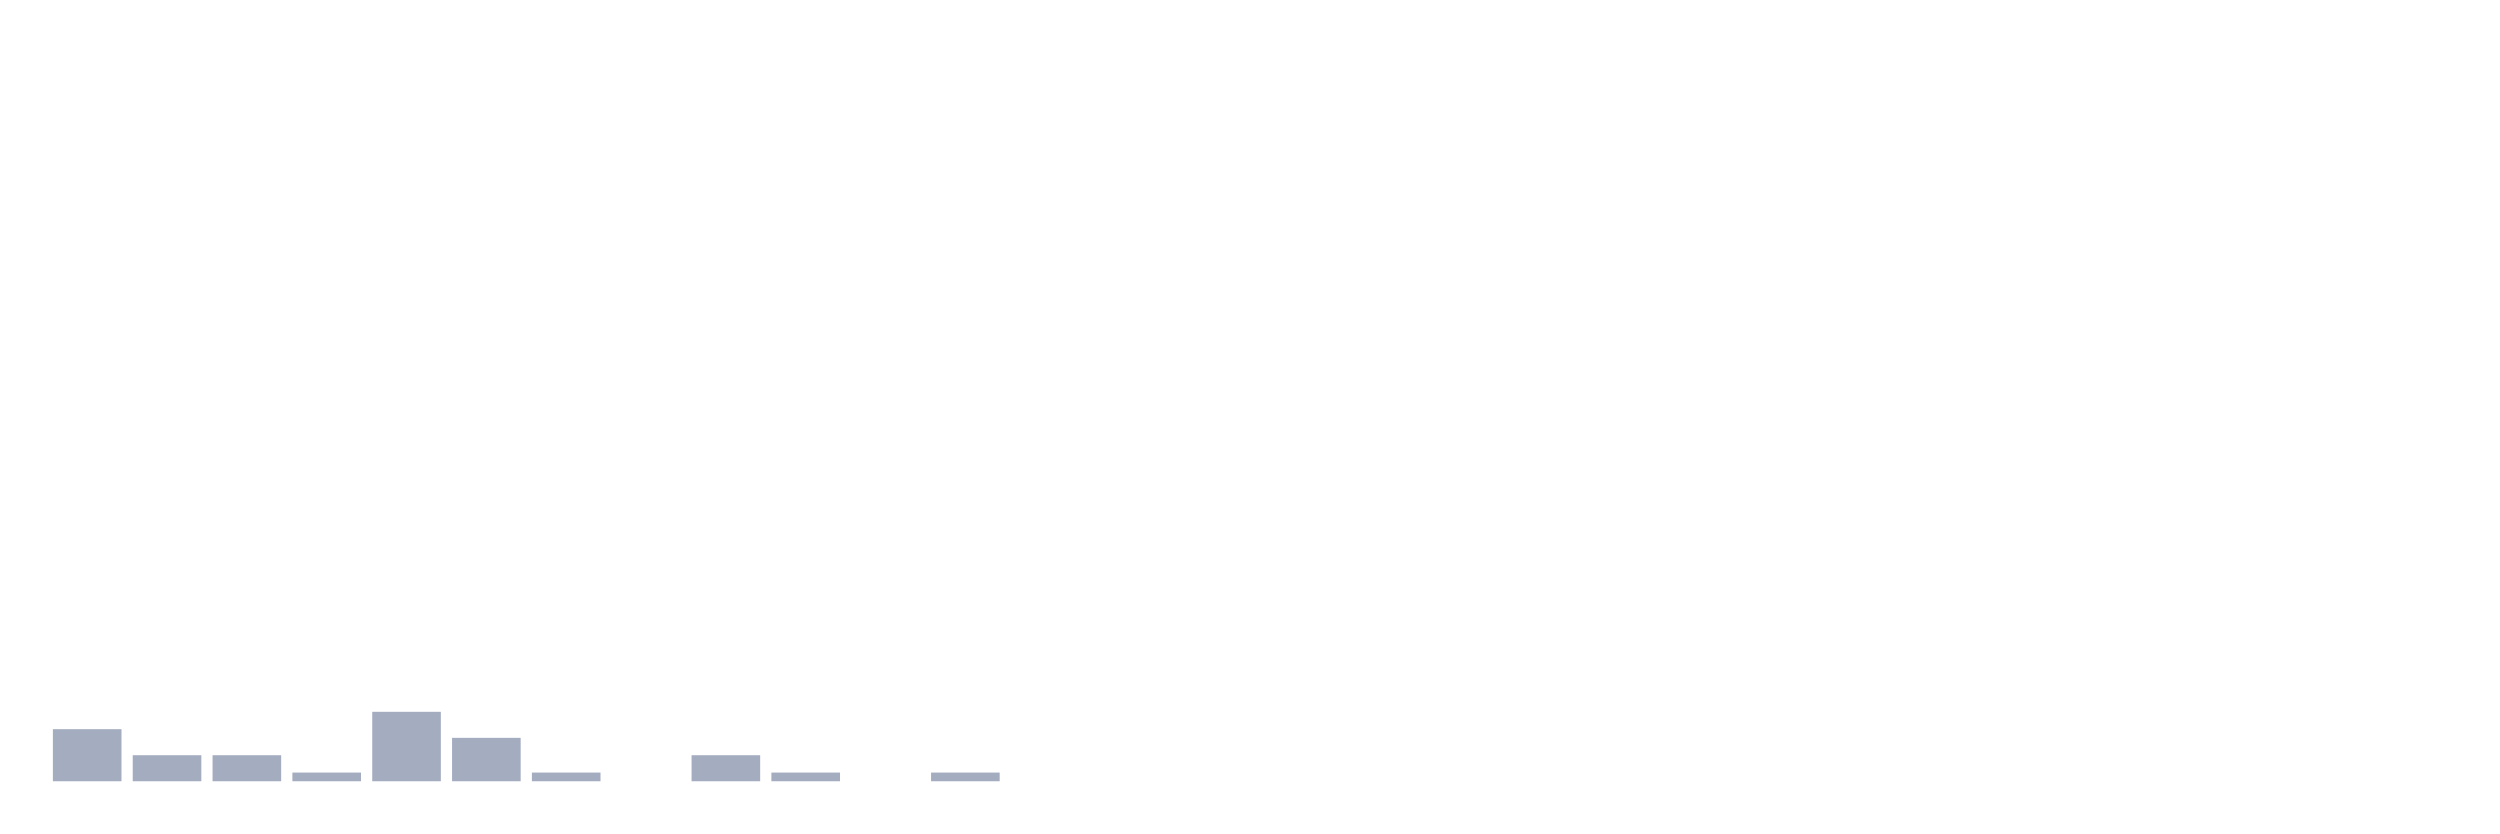
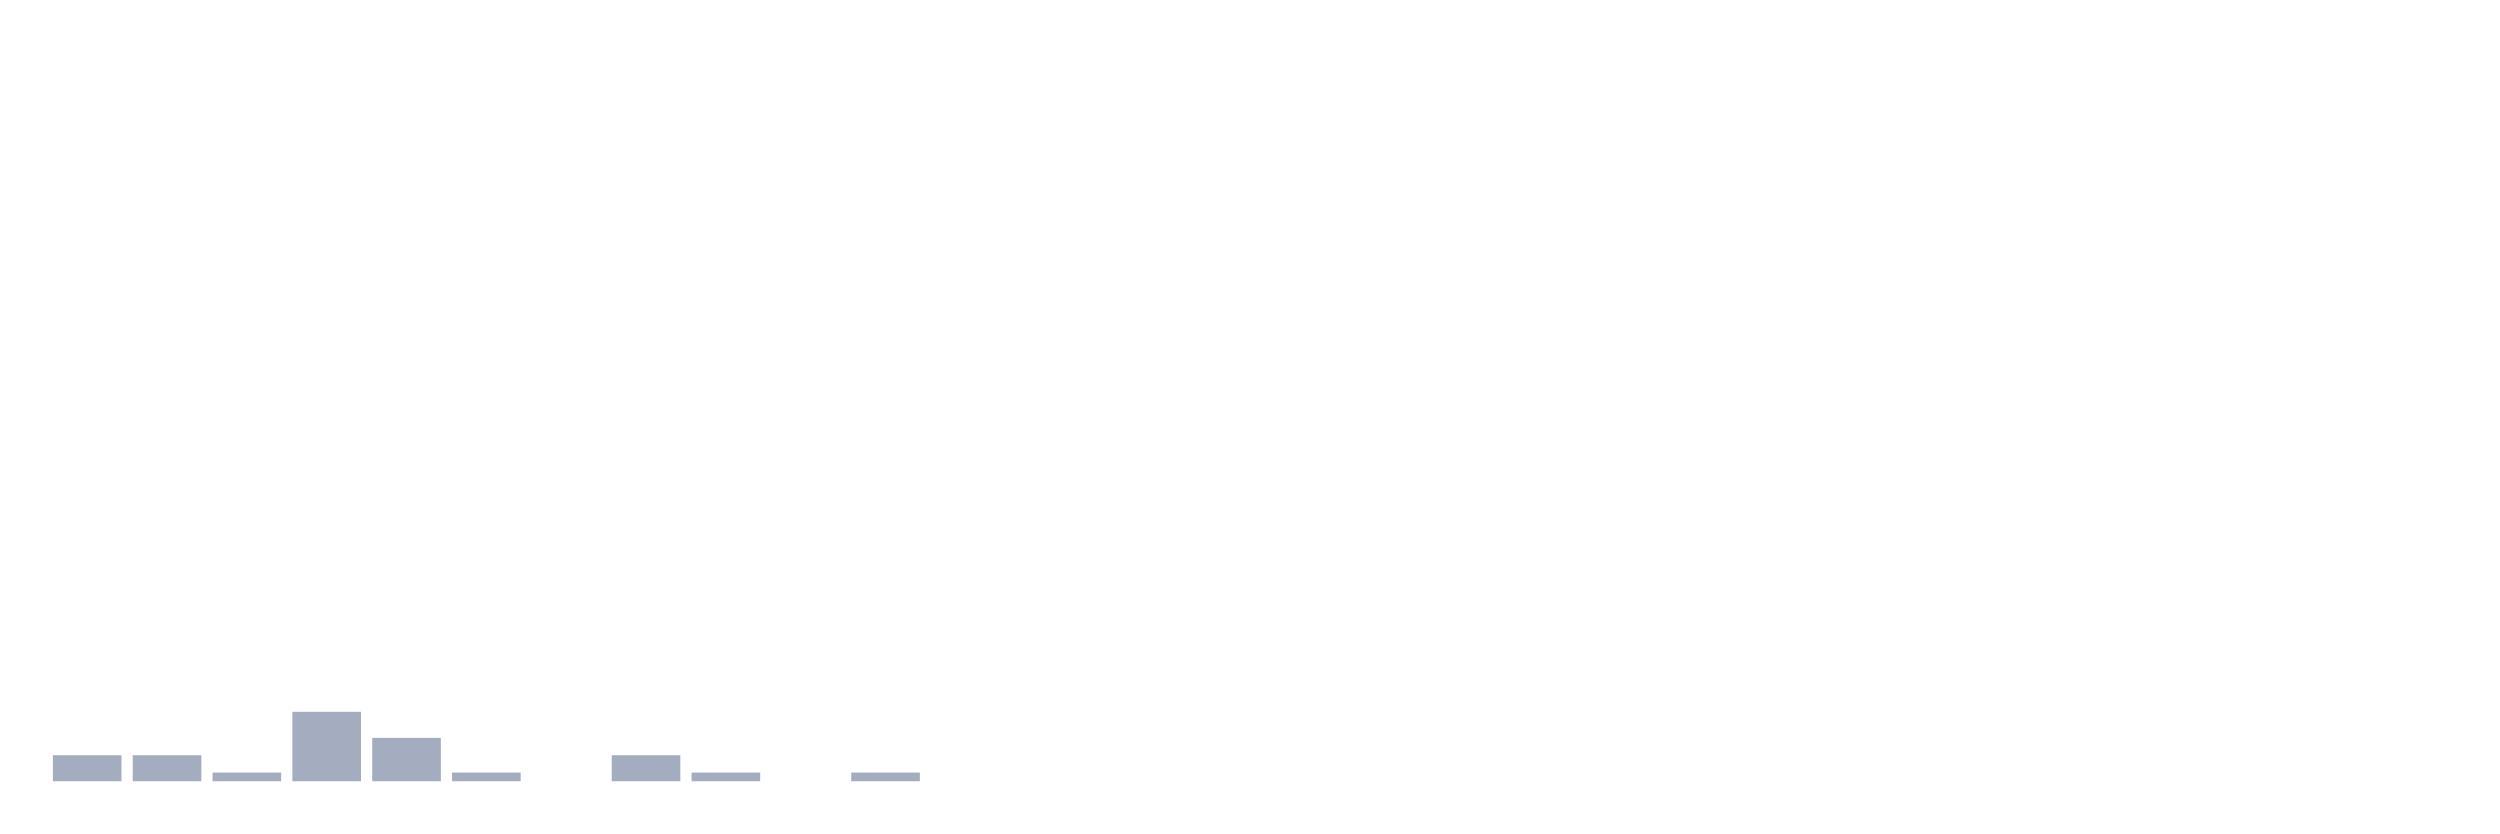
<svg xmlns="http://www.w3.org/2000/svg" viewBox="0 0 480 160">
  <g transform="translate(10,10)">
-     <rect class="bar" x="0.153" width="13.175" y="130" height="10" fill="rgb(164,173,192)" />
+     <rect class="bar" x="0.153" width="13.175" y="135" height="5" fill="rgb(164,173,192)" />
    <rect class="bar" x="15.482" width="13.175" y="135" height="5" fill="rgb(164,173,192)" />
-     <rect class="bar" x="30.81" width="13.175" y="135" height="5" fill="rgb(164,173,192)" />
-     <rect class="bar" x="46.138" width="13.175" y="138.333" height="1.667" fill="rgb(164,173,192)" />
-     <rect class="bar" x="61.466" width="13.175" y="126.667" height="13.333" fill="rgb(164,173,192)" />
-     <rect class="bar" x="76.794" width="13.175" y="131.667" height="8.333" fill="rgb(164,173,192)" />
-     <rect class="bar" x="92.123" width="13.175" y="138.333" height="1.667" fill="rgb(164,173,192)" />
-     <rect class="bar" x="107.451" width="13.175" y="140" height="0" fill="rgb(164,173,192)" />
-     <rect class="bar" x="122.779" width="13.175" y="135" height="5" fill="rgb(164,173,192)" />
-     <rect class="bar" x="138.107" width="13.175" y="138.333" height="1.667" fill="rgb(164,173,192)" />
-     <rect class="bar" x="153.436" width="13.175" y="140" height="0" fill="rgb(164,173,192)" />
-     <rect class="bar" x="168.764" width="13.175" y="138.333" height="1.667" fill="rgb(164,173,192)" />
+     <rect class="bar" x="30.81" width="13.175" y="138.333" height="1.667" fill="rgb(164,173,192)" />
+     <rect class="bar" x="46.138" width="13.175" y="126.667" height="13.333" fill="rgb(164,173,192)" />
+     <rect class="bar" x="61.466" width="13.175" y="131.667" height="8.333" fill="rgb(164,173,192)" />
+     <rect class="bar" x="76.794" width="13.175" y="138.333" height="1.667" fill="rgb(164,173,192)" />
+     <rect class="bar" x="92.123" width="13.175" y="140" height="0" fill="rgb(164,173,192)" />
+     <rect class="bar" x="107.451" width="13.175" y="135" height="5" fill="rgb(164,173,192)" />
+     <rect class="bar" x="122.779" width="13.175" y="138.333" height="1.667" fill="rgb(164,173,192)" />
+     <rect class="bar" x="138.107" width="13.175" y="140" height="0" fill="rgb(164,173,192)" />
+     <rect class="bar" x="153.436" width="13.175" y="138.333" height="1.667" fill="rgb(164,173,192)" />
+     <rect class="bar" x="168.764" width="13.175" y="140" height="0" fill="rgb(164,173,192)" />
    <rect class="bar" x="184.092" width="13.175" y="140" height="0" fill="rgb(164,173,192)" />
    <rect class="bar" x="199.42" width="13.175" y="140" height="0" fill="rgb(164,173,192)" />
    <rect class="bar" x="214.748" width="13.175" y="140" height="0" fill="rgb(164,173,192)" />
    <rect class="bar" x="230.077" width="13.175" y="140" height="0" fill="rgb(164,173,192)" />
    <rect class="bar" x="245.405" width="13.175" y="140" height="0" fill="rgb(164,173,192)" />
    <rect class="bar" x="260.733" width="13.175" y="140" height="0" fill="rgb(164,173,192)" />
    <rect class="bar" x="276.061" width="13.175" y="140" height="0" fill="rgb(164,173,192)" />
    <rect class="bar" x="291.39" width="13.175" y="140" height="0" fill="rgb(164,173,192)" />
    <rect class="bar" x="306.718" width="13.175" y="140" height="0" fill="rgb(164,173,192)" />
    <rect class="bar" x="322.046" width="13.175" y="140" height="0" fill="rgb(164,173,192)" />
    <rect class="bar" x="337.374" width="13.175" y="140" height="0" fill="rgb(164,173,192)" />
    <rect class="bar" x="352.702" width="13.175" y="140" height="0" fill="rgb(164,173,192)" />
    <rect class="bar" x="368.031" width="13.175" y="140" height="0" fill="rgb(164,173,192)" />
    <rect class="bar" x="383.359" width="13.175" y="140" height="0" fill="rgb(164,173,192)" />
    <rect class="bar" x="398.687" width="13.175" y="140" height="0" fill="rgb(164,173,192)" />
    <rect class="bar" x="414.015" width="13.175" y="140" height="0" fill="rgb(164,173,192)" />
    <rect class="bar" x="429.344" width="13.175" y="140" height="0" fill="rgb(164,173,192)" />
    <rect class="bar" x="444.672" width="13.175" y="140" height="0" fill="rgb(164,173,192)" />
  </g>
</svg>
